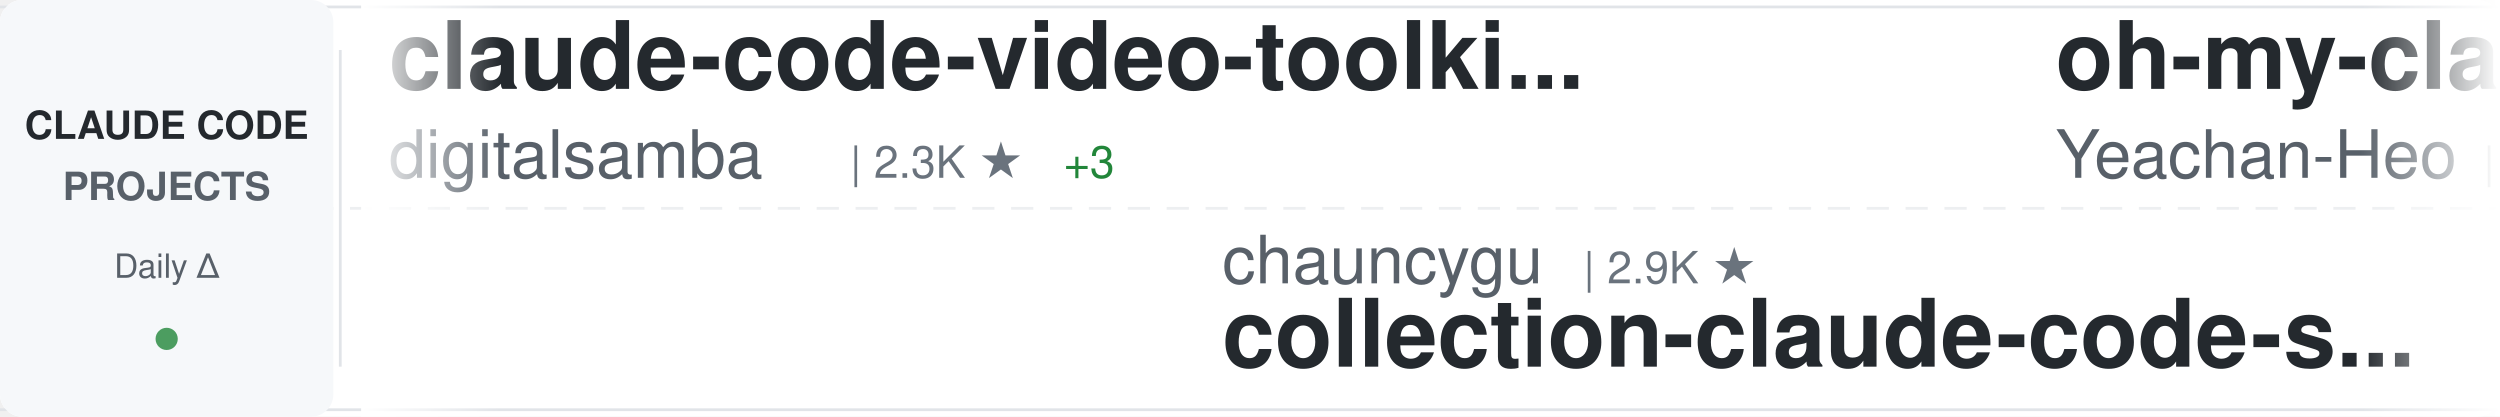
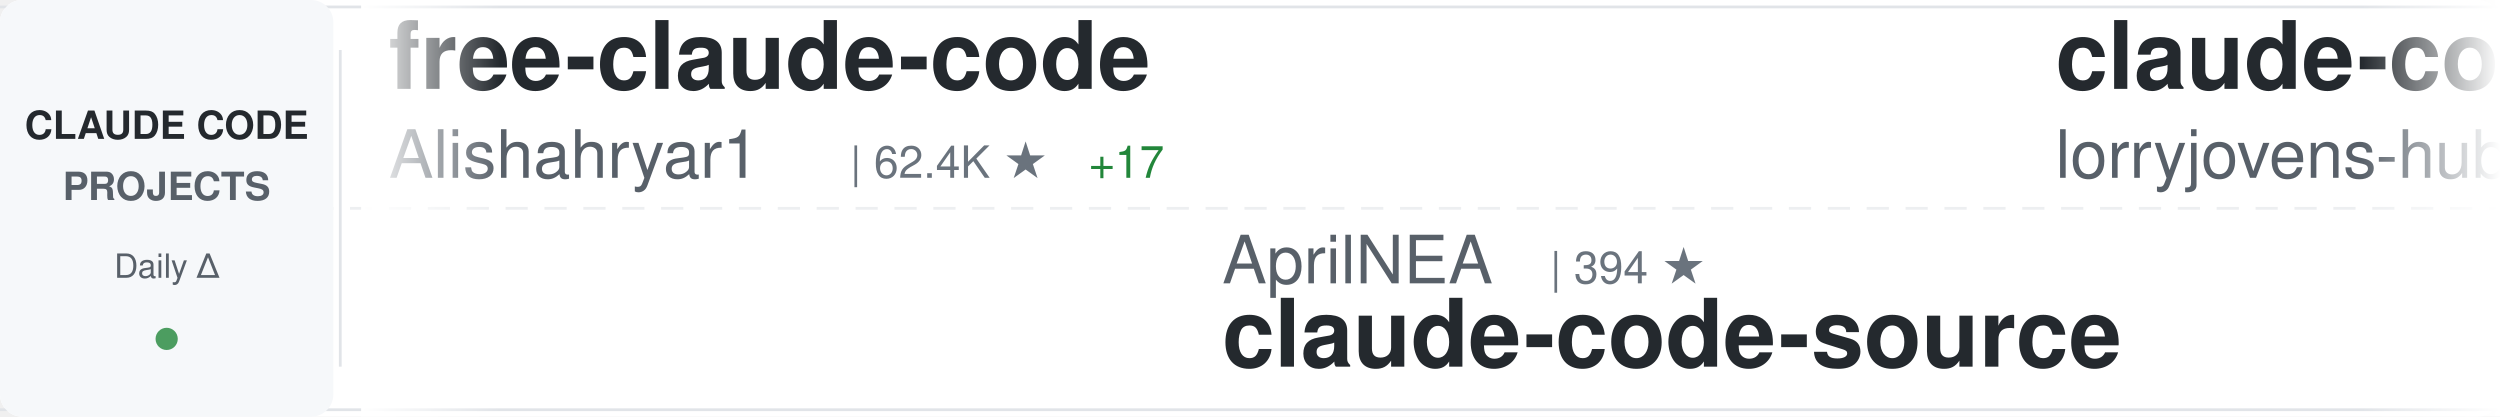
<svg xmlns="http://www.w3.org/2000/svg" width="900" height="150">
  <defs>
    <linearGradient id="awesomeLeftFade" x1="0%" y1="0%" x2="100%" y2="0%">
      <stop offset="0%" style="stop-color:#ffffff;stop-opacity:1" />
      <stop offset="100%" style="stop-color:#ffffff;stop-opacity:0" />
    </linearGradient>
    <linearGradient id="awesomeRightFade" x1="0%" y1="0%" x2="100%" y2="0%">
      <stop offset="0%" style="stop-color:#ffffff;stop-opacity:0" />
      <stop offset="100%" style="stop-color:#ffffff;stop-opacity:1" />
    </linearGradient>
  </defs>
  <rect width="900" height="150" fill="#ffffff" rx="8" />
  <rect x="0" y="2" width="900" height="1" fill="#e1e4e8" />
  <rect x="0" y="147" width="900" height="1" fill="#e1e4e8" />
  <line x1="0" y1="75" x2="900" y2="75" stroke="#e1e4e8" stroke-width="1" stroke-dasharray="8 6" opacity="0.6" />
  <rect x="0" y="0" width="120" height="150" fill="#f6f8fa" rx="8" />
  <text x="60" y="50" font-family="-apple-system, BlinkMacSystemFont, 'Segoe UI', Helvetica, Arial, sans-serif" font-size="14" font-weight="600" fill="#24292e" text-anchor="middle">CLAUDE CODE</text>
  <text x="60" y="72" font-family="-apple-system, BlinkMacSystemFont, 'Segoe UI', Helvetica, Arial, sans-serif" font-size="14" font-weight="600" fill="#586069" text-anchor="middle">PROJECTS</text>
  <text x="60" y="100" font-family="-apple-system, BlinkMacSystemFont, 'Segoe UI', Helvetica, Arial, sans-serif" font-size="12" font-weight="500" fill="#586069" text-anchor="middle">Daily Δ</text>
  <circle cx="60" cy="122" r="4" fill="#22863a" opacity="0.8" />
  <rect x="122" y="18" width="1" height="114" fill="#e1e4e8" />
  <clipPath id="awesomeTickerClip">
    <rect x="130" y="0" width="770" height="150" />
  </clipPath>
  <g clip-path="url(#awesomeTickerClip)">
    <g id="awesomeTickerItems">
      <animateTransform attributeName="transform" attributeType="XML" type="translate" from="0 0" to="-3000 0" dur="54s" repeatCount="indefinite" />
      <g transform="translate(0, 0)">
-         <text x="140" y="32" font-family="-apple-system, BlinkMacSystemFont, 'Segoe UI', Helvetica, Arial, sans-serif" font-size="34" font-weight="600" fill="#24292e">claude-code-video-toolki...</text>
-         <text x="140" y="64" font-family="-apple-system, BlinkMacSystemFont, 'Segoe UI', Helvetica, Arial, sans-serif" font-size="24" font-weight="400" fill="#586069">digitalsamba</text>
-         <text x="306" y="64" font-family="-apple-system, BlinkMacSystemFont, 'Segoe UI', Helvetica, Arial, sans-serif" font-size="16" font-weight="500" fill="#6a737d">| 2.3K ★</text>
-         <text x="383" y="64" font-family="-apple-system, BlinkMacSystemFont, 'Segoe UI', Helvetica, Arial, sans-serif" font-size="16" font-weight="500" fill="#22863a"> +3</text>
+         <text x="140" y="32" font-family="-apple-system, BlinkMacSystemFont, 'Segoe UI', Helvetica, Arial, sans-serif" font-size="34" font-weight="600" fill="#24292e">free-claude-code</text>
+         <text x="140" y="64" font-family="-apple-system, BlinkMacSystemFont, 'Segoe UI', Helvetica, Arial, sans-serif" font-size="24" font-weight="400" fill="#586069">Alishahryar1</text>
+         <text x="306" y="64" font-family="-apple-system, BlinkMacSystemFont, 'Segoe UI', Helvetica, Arial, sans-serif" font-size="16" font-weight="500" fill="#6a737d">| 62.4K ★</text>
+         <text x="392" y="64" font-family="-apple-system, BlinkMacSystemFont, 'Segoe UI', Helvetica, Arial, sans-serif" font-size="16" font-weight="500" fill="#22863a"> +17</text>
      </g>
      <g transform="translate(300, 0)">
-         <text x="140" y="102" font-family="-apple-system, BlinkMacSystemFont, 'Segoe UI', Helvetica, Arial, sans-serif" font-size="24" font-weight="400" fill="#586069">chauncygu</text>
-         <text x="270" y="102" font-family="-apple-system, BlinkMacSystemFont, 'Segoe UI', Helvetica, Arial, sans-serif" font-size="16" font-weight="500" fill="#6a737d">| 2.9K ★</text>
-         <text x="140" y="132" font-family="-apple-system, BlinkMacSystemFont, 'Segoe UI', Helvetica, Arial, sans-serif" font-size="34" font-weight="600" fill="#24292e">collection-claude-code-s...</text>
+         <text x="140" y="102" font-family="-apple-system, BlinkMacSystemFont, 'Segoe UI', Helvetica, Arial, sans-serif" font-size="24" font-weight="400" fill="#586069">AprilNEA</text>
+         <text x="258" y="102" font-family="-apple-system, BlinkMacSystemFont, 'Segoe UI', Helvetica, Arial, sans-serif" font-size="16" font-weight="500" fill="#6a737d">| 394 ★</text>
+         <text x="140" y="132" font-family="-apple-system, BlinkMacSystemFont, 'Segoe UI', Helvetica, Arial, sans-serif" font-size="34" font-weight="600" fill="#24292e">claude-code-source</text>
      </g>
      <g transform="translate(600, 0)">
-         <text x="140" y="32" font-family="-apple-system, BlinkMacSystemFont, 'Segoe UI', Helvetica, Arial, sans-serif" font-size="34" font-weight="600" fill="#24292e">oh-my-claudecode</text>
-         <text x="140" y="64" font-family="-apple-system, BlinkMacSystemFont, 'Segoe UI', Helvetica, Arial, sans-serif" font-size="24" font-weight="400" fill="#586069">Yeachan-Heo</text>
-         <text x="294" y="64" font-family="-apple-system, BlinkMacSystemFont, 'Segoe UI', Helvetica, Arial, sans-serif" font-size="16" font-weight="500" fill="#6a737d">| 40.2K ★</text>
-         <text x="380" y="64" font-family="-apple-system, BlinkMacSystemFont, 'Segoe UI', Helvetica, Arial, sans-serif" font-size="16" font-weight="500" fill="#22863a"> +6</text>
+         <text x="140" y="32" font-family="-apple-system, BlinkMacSystemFont, 'Segoe UI', Helvetica, Arial, sans-serif" font-size="34" font-weight="600" fill="#24292e">claude-code-rust</text>
+         <text x="140" y="64" font-family="-apple-system, BlinkMacSystemFont, 'Segoe UI', Helvetica, Arial, sans-serif" font-size="24" font-weight="400" fill="#586069">lorryjovens-hub</text>
+         <text x="342" y="64" font-family="-apple-system, BlinkMacSystemFont, 'Segoe UI', Helvetica, Arial, sans-serif" font-size="16" font-weight="500" fill="#6a737d">| 1.7K ★</text>
      </g>
      <g transform="translate(900, 0)">
-         <text x="140" y="102" font-family="-apple-system, BlinkMacSystemFont, 'Segoe UI', Helvetica, Arial, sans-serif" font-size="24" font-weight="400" fill="#586069">anthropics</text>
-         <text x="282" y="102" font-family="-apple-system, BlinkMacSystemFont, 'Segoe UI', Helvetica, Arial, sans-serif" font-size="16" font-weight="500" fill="#6a737d">| 6.5K ★</text>
-         <text x="359" y="102" font-family="-apple-system, BlinkMacSystemFont, 'Segoe UI', Helvetica, Arial, sans-serif" font-size="16" font-weight="500" fill="#22863a"> +3</text>
-         <text x="140" y="132" font-family="-apple-system, BlinkMacSystemFont, 'Segoe UI', Helvetica, Arial, sans-serif" font-size="34" font-weight="600" fill="#24292e">claude-code-security-rev...</text>
+         <text x="140" y="102" font-family="-apple-system, BlinkMacSystemFont, 'Segoe UI', Helvetica, Arial, sans-serif" font-size="24" font-weight="400" fill="#586069">fazxes</text>
+         <text x="234" y="102" font-family="-apple-system, BlinkMacSystemFont, 'Segoe UI', Helvetica, Arial, sans-serif" font-size="16" font-weight="500" fill="#6a737d">| 245 ★</text>
+         <text x="140" y="132" font-family="-apple-system, BlinkMacSystemFont, 'Segoe UI', Helvetica, Arial, sans-serif" font-size="34" font-weight="600" fill="#24292e">Claude-code</text>
      </g>
      <g transform="translate(1200, 0)">
-         <text x="140" y="32" font-family="-apple-system, BlinkMacSystemFont, 'Segoe UI', Helvetica, Arial, sans-serif" font-size="34" font-weight="600" fill="#24292e">my-claude-code-setup</text>
-         <text x="140" y="64" font-family="-apple-system, BlinkMacSystemFont, 'Segoe UI', Helvetica, Arial, sans-serif" font-size="24" font-weight="400" fill="#586069">centminmod</text>
-         <text x="282" y="64" font-family="-apple-system, BlinkMacSystemFont, 'Segoe UI', Helvetica, Arial, sans-serif" font-size="16" font-weight="500" fill="#6a737d">| 2.7K ★</text>
+         <text x="140" y="32" font-family="-apple-system, BlinkMacSystemFont, 'Segoe UI', Helvetica, Arial, sans-serif" font-size="34" font-weight="600" fill="#24292e">Claude-Code-Usage-Monito...</text>
+         <text x="140" y="64" font-family="-apple-system, BlinkMacSystemFont, 'Segoe UI', Helvetica, Arial, sans-serif" font-size="24" font-weight="400" fill="#586069">Maciek-roboblog</text>
+         <text x="342" y="64" font-family="-apple-system, BlinkMacSystemFont, 'Segoe UI', Helvetica, Arial, sans-serif" font-size="16" font-weight="500" fill="#6a737d">| 8.8K ★</text>
+         <text x="419" y="64" font-family="-apple-system, BlinkMacSystemFont, 'Segoe UI', Helvetica, Arial, sans-serif" font-size="16" font-weight="500" fill="#22863a"> +2</text>
      </g>
      <g transform="translate(1500, 0)">
-         <text x="140" y="102" font-family="-apple-system, BlinkMacSystemFont, 'Segoe UI', Helvetica, Arial, sans-serif" font-size="24" font-weight="400" fill="#586069">https-deeplearning-ai</text>
-         <text x="414" y="102" font-family="-apple-system, BlinkMacSystemFont, 'Segoe UI', Helvetica, Arial, sans-serif" font-size="16" font-weight="500" fill="#6a737d">| 558 ★</text>
-         <text x="140" y="132" font-family="-apple-system, BlinkMacSystemFont, 'Segoe UI', Helvetica, Arial, sans-serif" font-size="34" font-weight="600" fill="#24292e">sc-claude-code-files</text>
+         <text x="140" y="102" font-family="-apple-system, BlinkMacSystemFont, 'Segoe UI', Helvetica, Arial, sans-serif" font-size="24" font-weight="400" fill="#586069">huangserva</text>
+         <text x="282" y="102" font-family="-apple-system, BlinkMacSystemFont, 'Segoe UI', Helvetica, Arial, sans-serif" font-size="16" font-weight="500" fill="#6a737d">| 629 ★</text>
+         <text x="140" y="132" font-family="-apple-system, BlinkMacSystemFont, 'Segoe UI', Helvetica, Arial, sans-serif" font-size="34" font-weight="600" fill="#24292e">claude-code-cli</text>
      </g>
      <g transform="translate(1800, 0)">
-         <text x="140" y="32" font-family="-apple-system, BlinkMacSystemFont, 'Segoe UI', Helvetica, Arial, sans-serif" font-size="34" font-weight="600" fill="#24292e">claude-code-action</text>
-         <text x="140" y="64" font-family="-apple-system, BlinkMacSystemFont, 'Segoe UI', Helvetica, Arial, sans-serif" font-size="24" font-weight="400" fill="#586069">anthropics</text>
-         <text x="282" y="64" font-family="-apple-system, BlinkMacSystemFont, 'Segoe UI', Helvetica, Arial, sans-serif" font-size="16" font-weight="500" fill="#6a737d">| 9.6K ★</text>
-         <text x="359" y="64" font-family="-apple-system, BlinkMacSystemFont, 'Segoe UI', Helvetica, Arial, sans-serif" font-size="16" font-weight="500" fill="#22863a"> +2</text>
+         <text x="140" y="32" font-family="-apple-system, BlinkMacSystemFont, 'Segoe UI', Helvetica, Arial, sans-serif" font-size="34" font-weight="600" fill="#24292e">claude-code-prompts</text>
+         <text x="140" y="64" font-family="-apple-system, BlinkMacSystemFont, 'Segoe UI', Helvetica, Arial, sans-serif" font-size="24" font-weight="400" fill="#586069">repowise-dev</text>
+         <text x="306" y="64" font-family="-apple-system, BlinkMacSystemFont, 'Segoe UI', Helvetica, Arial, sans-serif" font-size="16" font-weight="500" fill="#6a737d">| 1.2K ★</text>
      </g>
      <g transform="translate(2100, 0)">
-         <text x="140" y="102" font-family="-apple-system, BlinkMacSystemFont, 'Segoe UI', Helvetica, Arial, sans-serif" font-size="24" font-weight="400" fill="#586069">OneRedOak</text>
-         <text x="270" y="102" font-family="-apple-system, BlinkMacSystemFont, 'Segoe UI', Helvetica, Arial, sans-serif" font-size="16" font-weight="500" fill="#6a737d">| 3.9K ★</text>
-         <text x="140" y="132" font-family="-apple-system, BlinkMacSystemFont, 'Segoe UI', Helvetica, Arial, sans-serif" font-size="34" font-weight="600" fill="#24292e">claude-code-workflows</text>
+         <text x="140" y="102" font-family="-apple-system, BlinkMacSystemFont, 'Segoe UI', Helvetica, Arial, sans-serif" font-size="24" font-weight="400" fill="#586069">shareAI-lab</text>
+         <text x="294" y="102" font-family="-apple-system, BlinkMacSystemFont, 'Segoe UI', Helvetica, Arial, sans-serif" font-size="16" font-weight="500" fill="#6a737d">| 79.0K ★</text>
+         <text x="380" y="102" font-family="-apple-system, BlinkMacSystemFont, 'Segoe UI', Helvetica, Arial, sans-serif" font-size="16" font-weight="500" fill="#22863a"> +2</text>
+         <text x="140" y="132" font-family="-apple-system, BlinkMacSystemFont, 'Segoe UI', Helvetica, Arial, sans-serif" font-size="34" font-weight="600" fill="#24292e">learn-claude-code</text>
      </g>
      <g transform="translate(2400, 0)">
-         <text x="140" y="32" font-family="-apple-system, BlinkMacSystemFont, 'Segoe UI', Helvetica, Arial, sans-serif" font-size="34" font-weight="600" fill="#24292e">claude-code-cli</text>
-         <text x="140" y="64" font-family="-apple-system, BlinkMacSystemFont, 'Segoe UI', Helvetica, Arial, sans-serif" font-size="24" font-weight="400" fill="#586069">huangserva</text>
-         <text x="282" y="64" font-family="-apple-system, BlinkMacSystemFont, 'Segoe UI', Helvetica, Arial, sans-serif" font-size="16" font-weight="500" fill="#6a737d">| 629 ★</text>
+         <text x="140" y="32" font-family="-apple-system, BlinkMacSystemFont, 'Segoe UI', Helvetica, Arial, sans-serif" font-size="34" font-weight="600" fill="#24292e">claude-code-skills</text>
+         <text x="140" y="64" font-family="-apple-system, BlinkMacSystemFont, 'Segoe UI', Helvetica, Arial, sans-serif" font-size="24" font-weight="400" fill="#586069">daymade</text>
+         <text x="246" y="64" font-family="-apple-system, BlinkMacSystemFont, 'Segoe UI', Helvetica, Arial, sans-serif" font-size="16" font-weight="500" fill="#6a737d">| 1.5K ★</text>
+         <text x="323" y="64" font-family="-apple-system, BlinkMacSystemFont, 'Segoe UI', Helvetica, Arial, sans-serif" font-size="16" font-weight="500" fill="#22863a"> +1</text>
      </g>
      <g transform="translate(2700, 0)">
-         <text x="140" y="102" font-family="-apple-system, BlinkMacSystemFont, 'Segoe UI', Helvetica, Arial, sans-serif" font-size="24" font-weight="400" fill="#586069">diet103</text>
-         <text x="246" y="102" font-family="-apple-system, BlinkMacSystemFont, 'Segoe UI', Helvetica, Arial, sans-serif" font-size="16" font-weight="500" fill="#6a737d">| 10.0K ★</text>
-         <text x="140" y="132" font-family="-apple-system, BlinkMacSystemFont, 'Segoe UI', Helvetica, Arial, sans-serif" font-size="34" font-weight="600" fill="#24292e">claude-code-infrastructu...</text>
+         <text x="140" y="102" font-family="-apple-system, BlinkMacSystemFont, 'Segoe UI', Helvetica, Arial, sans-serif" font-size="24" font-weight="400" fill="#586069">guanshan</text>
+         <text x="258" y="102" font-family="-apple-system, BlinkMacSystemFont, 'Segoe UI', Helvetica, Arial, sans-serif" font-size="16" font-weight="500" fill="#6a737d">| 60 ★</text>
+         <text x="140" y="132" font-family="-apple-system, BlinkMacSystemFont, 'Segoe UI', Helvetica, Arial, sans-serif" font-size="34" font-weight="600" fill="#24292e">ClaudeCode</text>
      </g>
      <g transform="translate(3000, 0)">
-         <text x="140" y="32" font-family="-apple-system, BlinkMacSystemFont, 'Segoe UI', Helvetica, Arial, sans-serif" font-size="34" font-weight="600" fill="#24292e">claude-code-video-toolki...</text>
-         <text x="140" y="64" font-family="-apple-system, BlinkMacSystemFont, 'Segoe UI', Helvetica, Arial, sans-serif" font-size="24" font-weight="400" fill="#586069">digitalsamba</text>
-         <text x="306" y="64" font-family="-apple-system, BlinkMacSystemFont, 'Segoe UI', Helvetica, Arial, sans-serif" font-size="16" font-weight="500" fill="#6a737d">| 2.3K ★</text>
-         <text x="383" y="64" font-family="-apple-system, BlinkMacSystemFont, 'Segoe UI', Helvetica, Arial, sans-serif" font-size="16" font-weight="500" fill="#22863a"> +3</text>
+         <text x="140" y="32" font-family="-apple-system, BlinkMacSystemFont, 'Segoe UI', Helvetica, Arial, sans-serif" font-size="34" font-weight="600" fill="#24292e">free-claude-code</text>
+         <text x="140" y="64" font-family="-apple-system, BlinkMacSystemFont, 'Segoe UI', Helvetica, Arial, sans-serif" font-size="24" font-weight="400" fill="#586069">Alishahryar1</text>
+         <text x="306" y="64" font-family="-apple-system, BlinkMacSystemFont, 'Segoe UI', Helvetica, Arial, sans-serif" font-size="16" font-weight="500" fill="#6a737d">| 62.4K ★</text>
+         <text x="392" y="64" font-family="-apple-system, BlinkMacSystemFont, 'Segoe UI', Helvetica, Arial, sans-serif" font-size="16" font-weight="500" fill="#22863a"> +17</text>
      </g>
      <g transform="translate(3300, 0)">
-         <text x="140" y="102" font-family="-apple-system, BlinkMacSystemFont, 'Segoe UI', Helvetica, Arial, sans-serif" font-size="24" font-weight="400" fill="#586069">chauncygu</text>
-         <text x="270" y="102" font-family="-apple-system, BlinkMacSystemFont, 'Segoe UI', Helvetica, Arial, sans-serif" font-size="16" font-weight="500" fill="#6a737d">| 2.9K ★</text>
-         <text x="140" y="132" font-family="-apple-system, BlinkMacSystemFont, 'Segoe UI', Helvetica, Arial, sans-serif" font-size="34" font-weight="600" fill="#24292e">collection-claude-code-s...</text>
+         <text x="140" y="102" font-family="-apple-system, BlinkMacSystemFont, 'Segoe UI', Helvetica, Arial, sans-serif" font-size="24" font-weight="400" fill="#586069">AprilNEA</text>
+         <text x="258" y="102" font-family="-apple-system, BlinkMacSystemFont, 'Segoe UI', Helvetica, Arial, sans-serif" font-size="16" font-weight="500" fill="#6a737d">| 394 ★</text>
+         <text x="140" y="132" font-family="-apple-system, BlinkMacSystemFont, 'Segoe UI', Helvetica, Arial, sans-serif" font-size="34" font-weight="600" fill="#24292e">claude-code-source</text>
      </g>
      <g transform="translate(3600, 0)">
-         <text x="140" y="32" font-family="-apple-system, BlinkMacSystemFont, 'Segoe UI', Helvetica, Arial, sans-serif" font-size="34" font-weight="600" fill="#24292e">oh-my-claudecode</text>
-         <text x="140" y="64" font-family="-apple-system, BlinkMacSystemFont, 'Segoe UI', Helvetica, Arial, sans-serif" font-size="24" font-weight="400" fill="#586069">Yeachan-Heo</text>
-         <text x="294" y="64" font-family="-apple-system, BlinkMacSystemFont, 'Segoe UI', Helvetica, Arial, sans-serif" font-size="16" font-weight="500" fill="#6a737d">| 40.2K ★</text>
-         <text x="380" y="64" font-family="-apple-system, BlinkMacSystemFont, 'Segoe UI', Helvetica, Arial, sans-serif" font-size="16" font-weight="500" fill="#22863a"> +6</text>
+         <text x="140" y="32" font-family="-apple-system, BlinkMacSystemFont, 'Segoe UI', Helvetica, Arial, sans-serif" font-size="34" font-weight="600" fill="#24292e">claude-code-rust</text>
+         <text x="140" y="64" font-family="-apple-system, BlinkMacSystemFont, 'Segoe UI', Helvetica, Arial, sans-serif" font-size="24" font-weight="400" fill="#586069">lorryjovens-hub</text>
+         <text x="342" y="64" font-family="-apple-system, BlinkMacSystemFont, 'Segoe UI', Helvetica, Arial, sans-serif" font-size="16" font-weight="500" fill="#6a737d">| 1.7K ★</text>
      </g>
      <g transform="translate(3900, 0)">
-         <text x="140" y="102" font-family="-apple-system, BlinkMacSystemFont, 'Segoe UI', Helvetica, Arial, sans-serif" font-size="24" font-weight="400" fill="#586069">anthropics</text>
-         <text x="282" y="102" font-family="-apple-system, BlinkMacSystemFont, 'Segoe UI', Helvetica, Arial, sans-serif" font-size="16" font-weight="500" fill="#6a737d">| 6.5K ★</text>
-         <text x="359" y="102" font-family="-apple-system, BlinkMacSystemFont, 'Segoe UI', Helvetica, Arial, sans-serif" font-size="16" font-weight="500" fill="#22863a"> +3</text>
-         <text x="140" y="132" font-family="-apple-system, BlinkMacSystemFont, 'Segoe UI', Helvetica, Arial, sans-serif" font-size="34" font-weight="600" fill="#24292e">claude-code-security-rev...</text>
+         <text x="140" y="102" font-family="-apple-system, BlinkMacSystemFont, 'Segoe UI', Helvetica, Arial, sans-serif" font-size="24" font-weight="400" fill="#586069">fazxes</text>
+         <text x="234" y="102" font-family="-apple-system, BlinkMacSystemFont, 'Segoe UI', Helvetica, Arial, sans-serif" font-size="16" font-weight="500" fill="#6a737d">| 245 ★</text>
+         <text x="140" y="132" font-family="-apple-system, BlinkMacSystemFont, 'Segoe UI', Helvetica, Arial, sans-serif" font-size="34" font-weight="600" fill="#24292e">Claude-code</text>
      </g>
    </g>
  </g>
  <rect x="130" y="0" width="50" height="150" fill="url(#awesomeLeftFade)" />
  <rect x="850" y="0" width="50" height="150" fill="url(#awesomeRightFade)" />
</svg>
